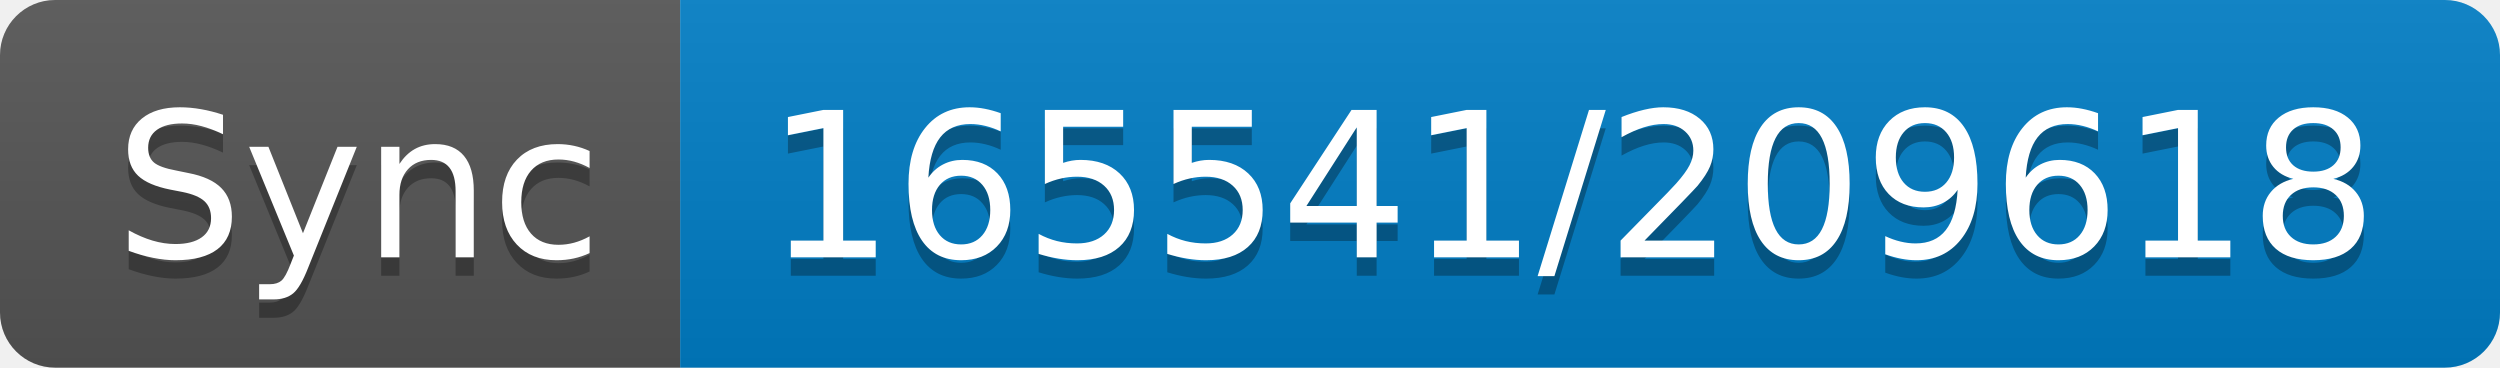
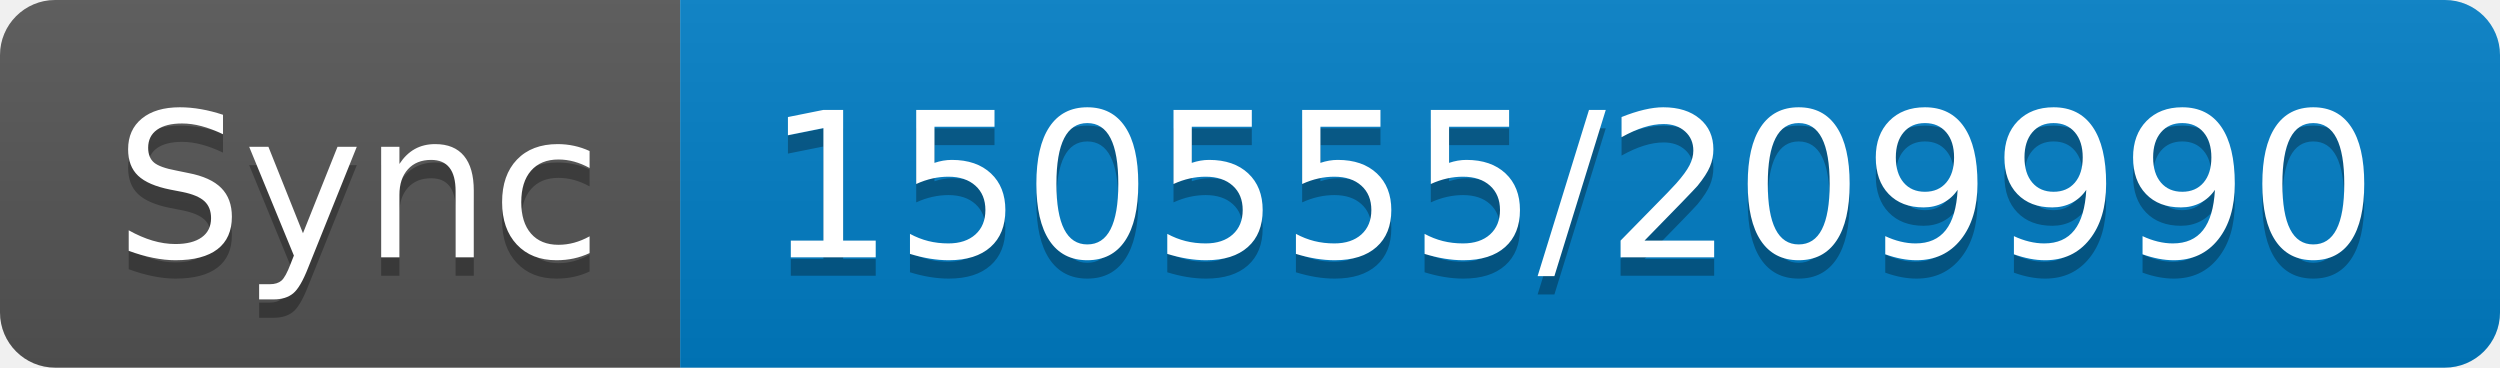
- <svg xmlns="http://www.w3.org/2000/svg" width="136" height="20" role="img" aria-label="Sync: 165541/209618">
+ <svg xmlns="http://www.w3.org/2000/svg" width="136" height="20" role="img" aria-label="Sync: 150555/209990">
  <linearGradient id="s" x2="0" y2="100%">
    <stop offset="0" stop-color="#bbb" stop-opacity=".1" />
    <stop offset="1" stop-opacity=".1" />
  </linearGradient>
  <clipPath id="r">
    <rect width="136" height="20" rx="3" fill="#fff" />
  </clipPath>
  <g clip-path="url(#r)">
    <rect width="37" height="20" fill="#555" />
    <rect x="37" width="99" height="20" fill="#007ec6" />
    <rect width="136" height="20" fill="url(#s)" />
  </g>
  <g fill="#fff" text-anchor="middle" font-family="Verdana,Geneva,DejaVu Sans,sans-serif" text-rendering="geometricPrecision" font-size="110">
    <text aria-hidden="true" x="195" y="150" fill="#010101" fill-opacity=".3" transform="scale(.1)" textLength="270">Sync</text>
    <text x="195" y="140" transform="scale(.1)" fill="#fff" textLength="270">Sync</text>
-     <text aria-hidden="true" x="855" y="150" fill="#010101" fill-opacity=".3" transform="scale(.1)" textLength="890">165541/209618</text>
-     <text x="855" y="140" transform="scale(.1)" fill="#fff" textLength="890">165541/209618</text>
+     <text aria-hidden="true" x="855" y="150" fill="#010101" fill-opacity=".3" transform="scale(.1)" textLength="890">150555/209990</text>
+     <text x="855" y="140" transform="scale(.1)" fill="#fff" textLength="890">150555/209990</text>
  </g>
</svg>
